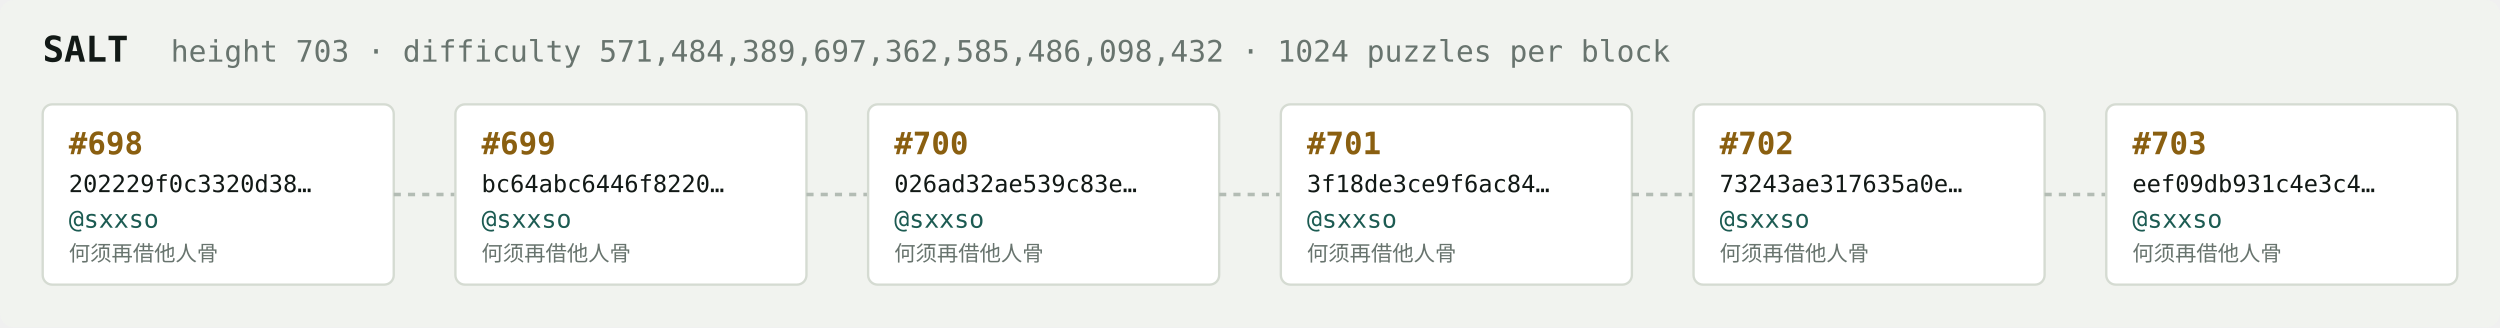
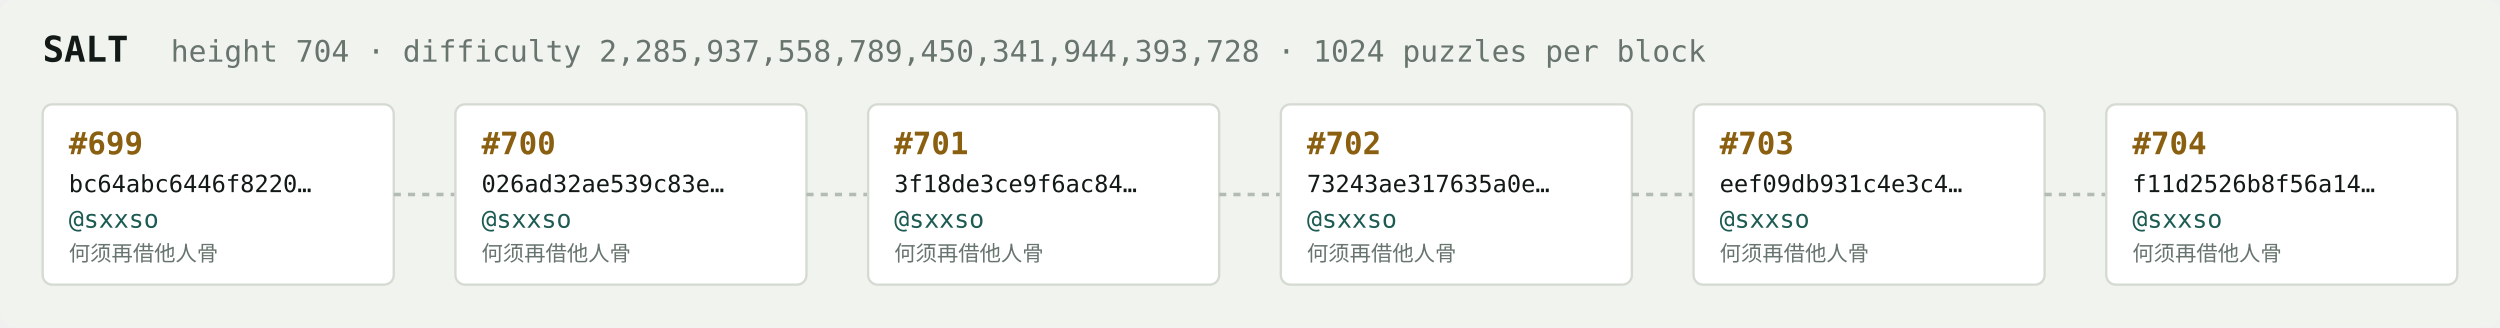
<svg xmlns="http://www.w3.org/2000/svg" width="1054" height="138" viewBox="0 0 1054 138" font-family="ui-monospace,SFMono-Regular,Menlo,monospace">
  <rect fill="#f1f3ef" width="1054" height="138" rx="6" />
  <text x="18" y="26" fill="#121916" font-size="15" font-weight="700">SALT</text>
-   <text x="72" y="26" fill="#68746e" font-size="12.5">height 703 · difficulty 571,484,389,697,362,585,486,098,432 · 1024 puzzles per block</text>
+   <text x="72" y="26" fill="#68746e" font-size="12.5">height 704 · difficulty 2,285,937,558,789,450,341,944,393,728 · 1024 puzzles per block</text>
  <rect x="18" y="44" width="148" height="76" rx="4" fill="#ffffff" stroke="#d5dbd2" stroke-width="1" />
-   <text x="29" y="65" fill="#8a5f10" font-size="13" font-weight="700">#698</text>
-   <text x="29" y="81" fill="#121916" font-size="10">202229f0c3320d38…</text>
+   <text x="29" y="65" fill="#8a5f10" font-size="13" font-weight="700">#699</text>
+   <text x="29" y="81" fill="#121916" font-size="10">bc64abc6446f8220…</text>
  <text x="29" y="96" fill="#1c5b52" font-size="10.5">@sxxso</text>
  <text x="29" y="110" fill="#68746e" font-size="9">何须再借他人骨</text>
  <line x1="166" y1="82.0" x2="192" y2="82.0" stroke="#b3bcb4" stroke-width="1.5" stroke-dasharray="3 3" />
  <rect x="192" y="44" width="148" height="76" rx="4" fill="#ffffff" stroke="#d5dbd2" stroke-width="1" />
-   <text x="203" y="65" fill="#8a5f10" font-size="13" font-weight="700">#699</text>
-   <text x="203" y="81" fill="#121916" font-size="10">bc64abc6446f8220…</text>
+   <text x="203" y="65" fill="#8a5f10" font-size="13" font-weight="700">#700</text>
+   <text x="203" y="81" fill="#121916" font-size="10">026ad32ae539c83e…</text>
  <text x="203" y="96" fill="#1c5b52" font-size="10.5">@sxxso</text>
  <text x="203" y="110" fill="#68746e" font-size="9">何须再借他人骨</text>
  <line x1="340" y1="82.0" x2="366" y2="82.0" stroke="#b3bcb4" stroke-width="1.5" stroke-dasharray="3 3" />
  <rect x="366" y="44" width="148" height="76" rx="4" fill="#ffffff" stroke="#d5dbd2" stroke-width="1" />
-   <text x="377" y="65" fill="#8a5f10" font-size="13" font-weight="700">#700</text>
-   <text x="377" y="81" fill="#121916" font-size="10">026ad32ae539c83e…</text>
+   <text x="377" y="65" fill="#8a5f10" font-size="13" font-weight="700">#701</text>
+   <text x="377" y="81" fill="#121916" font-size="10">3f18de3ce9f6ac84…</text>
  <text x="377" y="96" fill="#1c5b52" font-size="10.5">@sxxso</text>
  <text x="377" y="110" fill="#68746e" font-size="9">何须再借他人骨</text>
  <line x1="514" y1="82.0" x2="540" y2="82.0" stroke="#b3bcb4" stroke-width="1.5" stroke-dasharray="3 3" />
  <rect x="540" y="44" width="148" height="76" rx="4" fill="#ffffff" stroke="#d5dbd2" stroke-width="1" />
-   <text x="551" y="65" fill="#8a5f10" font-size="13" font-weight="700">#701</text>
-   <text x="551" y="81" fill="#121916" font-size="10">3f18de3ce9f6ac84…</text>
+   <text x="551" y="65" fill="#8a5f10" font-size="13" font-weight="700">#702</text>
+   <text x="551" y="81" fill="#121916" font-size="10">73243ae317635a0e…</text>
  <text x="551" y="96" fill="#1c5b52" font-size="10.5">@sxxso</text>
  <text x="551" y="110" fill="#68746e" font-size="9">何须再借他人骨</text>
  <line x1="688" y1="82.0" x2="714" y2="82.0" stroke="#b3bcb4" stroke-width="1.5" stroke-dasharray="3 3" />
  <rect x="714" y="44" width="148" height="76" rx="4" fill="#ffffff" stroke="#d5dbd2" stroke-width="1" />
-   <text x="725" y="65" fill="#8a5f10" font-size="13" font-weight="700">#702</text>
-   <text x="725" y="81" fill="#121916" font-size="10">73243ae317635a0e…</text>
+   <text x="725" y="65" fill="#8a5f10" font-size="13" font-weight="700">#703</text>
+   <text x="725" y="81" fill="#121916" font-size="10">eef09db931c4e3c4…</text>
  <text x="725" y="96" fill="#1c5b52" font-size="10.5">@sxxso</text>
  <text x="725" y="110" fill="#68746e" font-size="9">何须再借他人骨</text>
  <line x1="862" y1="82.0" x2="888" y2="82.0" stroke="#b3bcb4" stroke-width="1.5" stroke-dasharray="3 3" />
  <rect x="888" y="44" width="148" height="76" rx="4" fill="#ffffff" stroke="#d5dbd2" stroke-width="1" />
-   <text x="899" y="65" fill="#8a5f10" font-size="13" font-weight="700">#703</text>
-   <text x="899" y="81" fill="#121916" font-size="10">eef09db931c4e3c4…</text>
+   <text x="899" y="65" fill="#8a5f10" font-size="13" font-weight="700">#704</text>
+   <text x="899" y="81" fill="#121916" font-size="10">f11d2526b8f56a14…</text>
  <text x="899" y="96" fill="#1c5b52" font-size="10.5">@sxxso</text>
  <text x="899" y="110" fill="#68746e" font-size="9">何须再借他人骨</text>
</svg>
